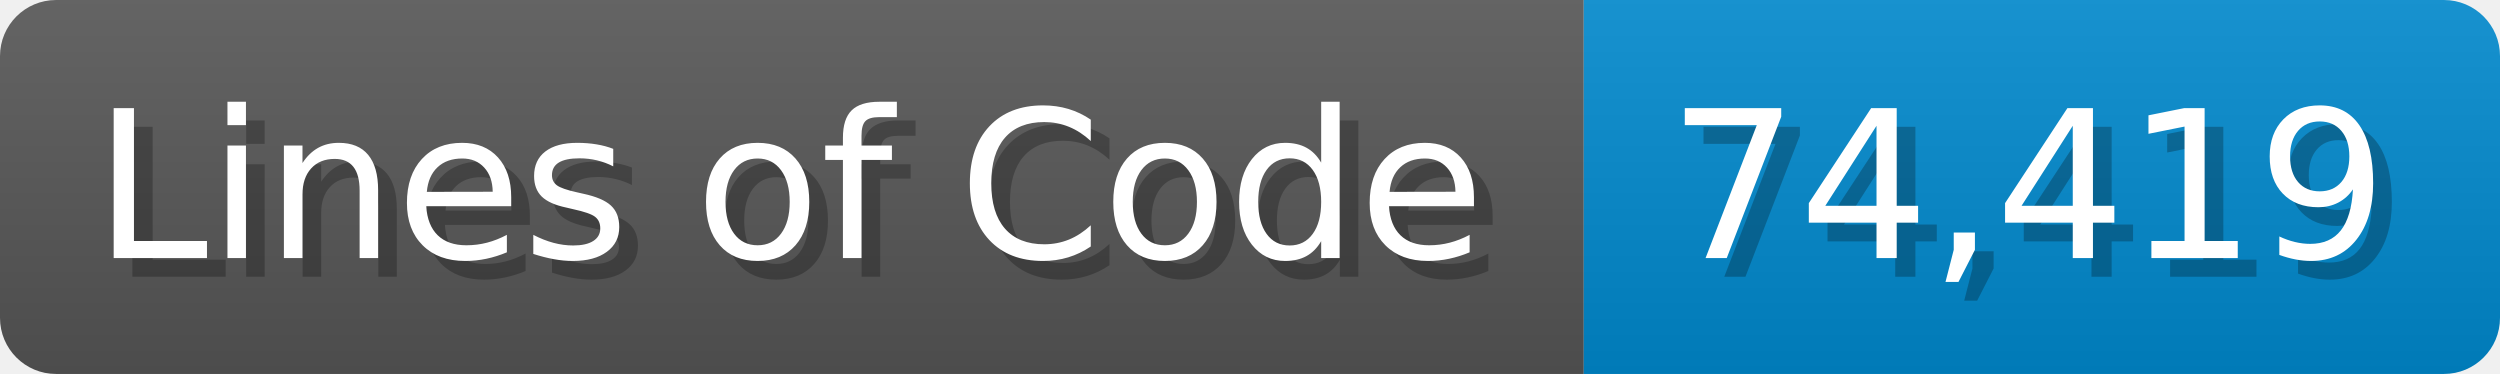
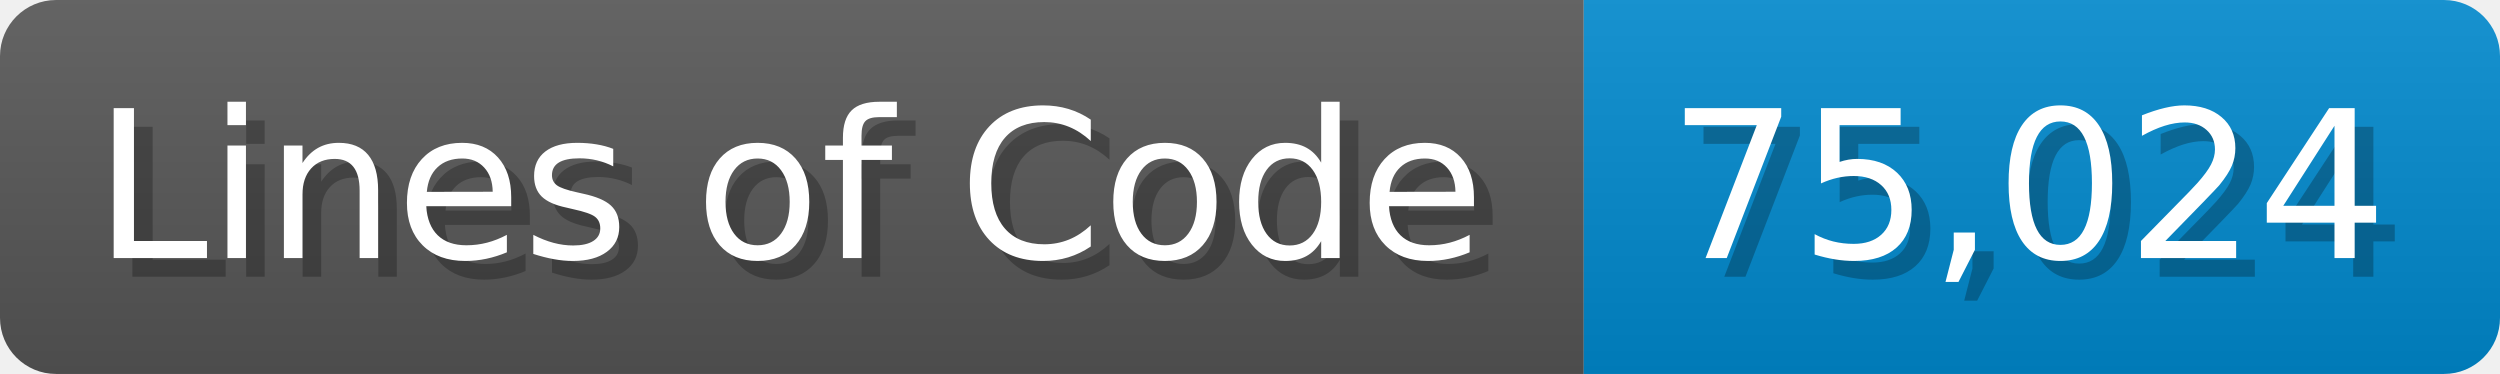
<svg xmlns="http://www.w3.org/2000/svg" width="133.7" height="20" viewBox="0 0 1337 200">
  <linearGradient id="a" x2="0" y2="100%">
    <stop offset="0" stop-opacity=".1" stop-color="#EEE" />
    <stop offset="1" stop-opacity=".1" />
  </linearGradient>
  <mask id="m">
    <rect width="1337" height="200" rx="30" fill="#FFF" />
  </mask>
  <g mask="url(#m)">
    <rect width="847" height="200" fill="#555" />
    <rect width="490" height="200" fill="#08C" x="847" />
    <rect width="1337" height="200" fill="url(#a)" />
  </g>
  <g fill="#fff" text-anchor="start" font-family="Verdana,DejaVu Sans,sans-serif" font-size="110">
    <text x="60" y="148" textLength="747" fill="#000" opacity="0.25">Lines of Code</text>
    <text x="50" y="138" textLength="747">Lines of Code</text>
-     <text x="902" y="148" textLength="390" fill="#000" opacity="0.25">74,419</text>
-     <text x="892" y="138" textLength="390">74,419</text>
+     <text x="902" y="148" textLength="390" fill="#000" opacity="0.25">75,024</text>
+     <text x="892" y="138" textLength="390">75,024</text>
  </g>
</svg>
